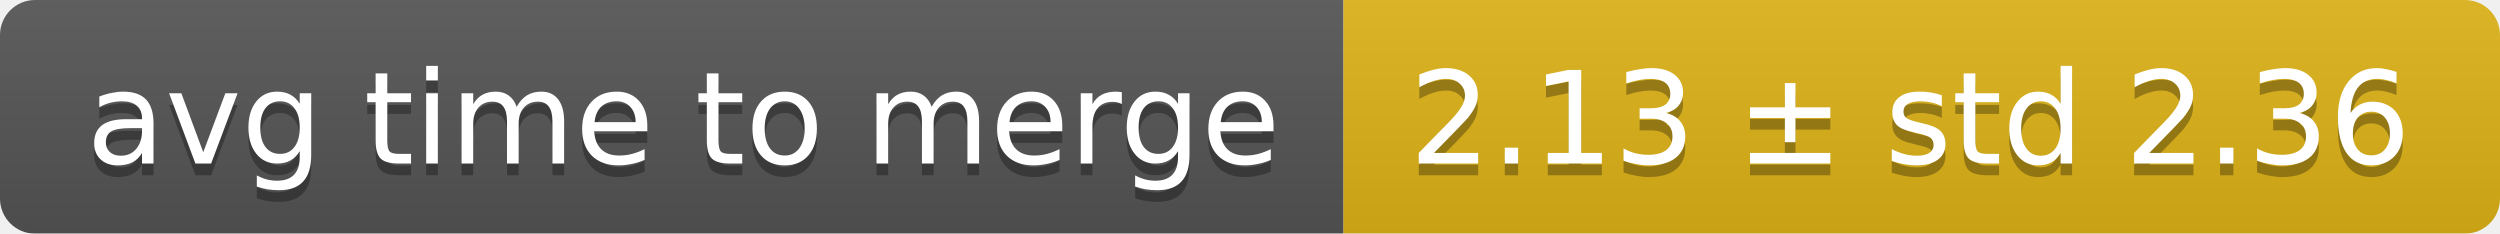
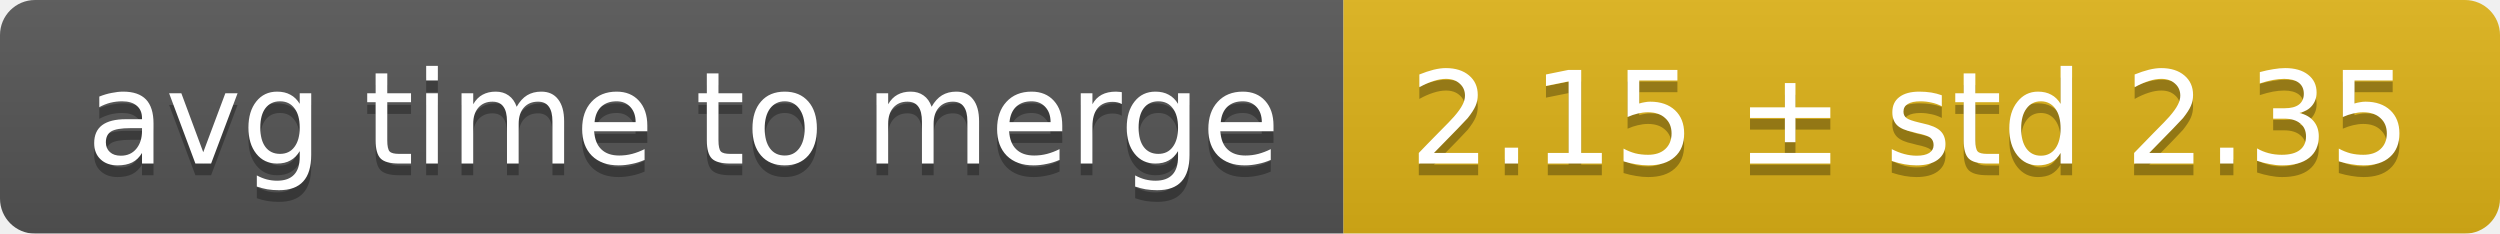
<svg xmlns="http://www.w3.org/2000/svg" width="214" height="20">
  <linearGradient id="smooth" x2="0" y2="100%">
    <stop offset="0" stop-color="#bbb" stop-opacity=".1" />
    <stop offset="1" stop-opacity=".1" />
  </linearGradient>
  <mask id="round">
    <rect width="214" height="20" rx="3" fill="#fff" />
  </mask>
  <g mask="url(#round)">
    <rect width="115" height="20" fill="#555" />
    <rect x="115" width="99" height="20" fill="#dfb317" />
    <rect width="214" height="20" fill="url(#smooth)" />
  </g>
  <g fill="#fff" text-anchor="middle" font-family="DejaVu Sans,Verdana,Geneva,sans-serif" font-size="11">
    <text x="58.5" y="15" fill="#010101" fill-opacity=".3">avg time to merge</text>
    <text x="58.5" y="14">avg time to merge</text>
-     <text x="163.5" y="15" fill="#010101" fill-opacity=".3">2.13 ± std 2.36</text>
-     <text x="163.5" y="14">2.13 ± std 2.36</text>
+     <text x="163.5" y="15" fill="#010101" fill-opacity=".3">2.15 ± std 2.35</text>
+     <text x="163.5" y="14">2.15 ± std 2.35</text>
  </g>
</svg>
